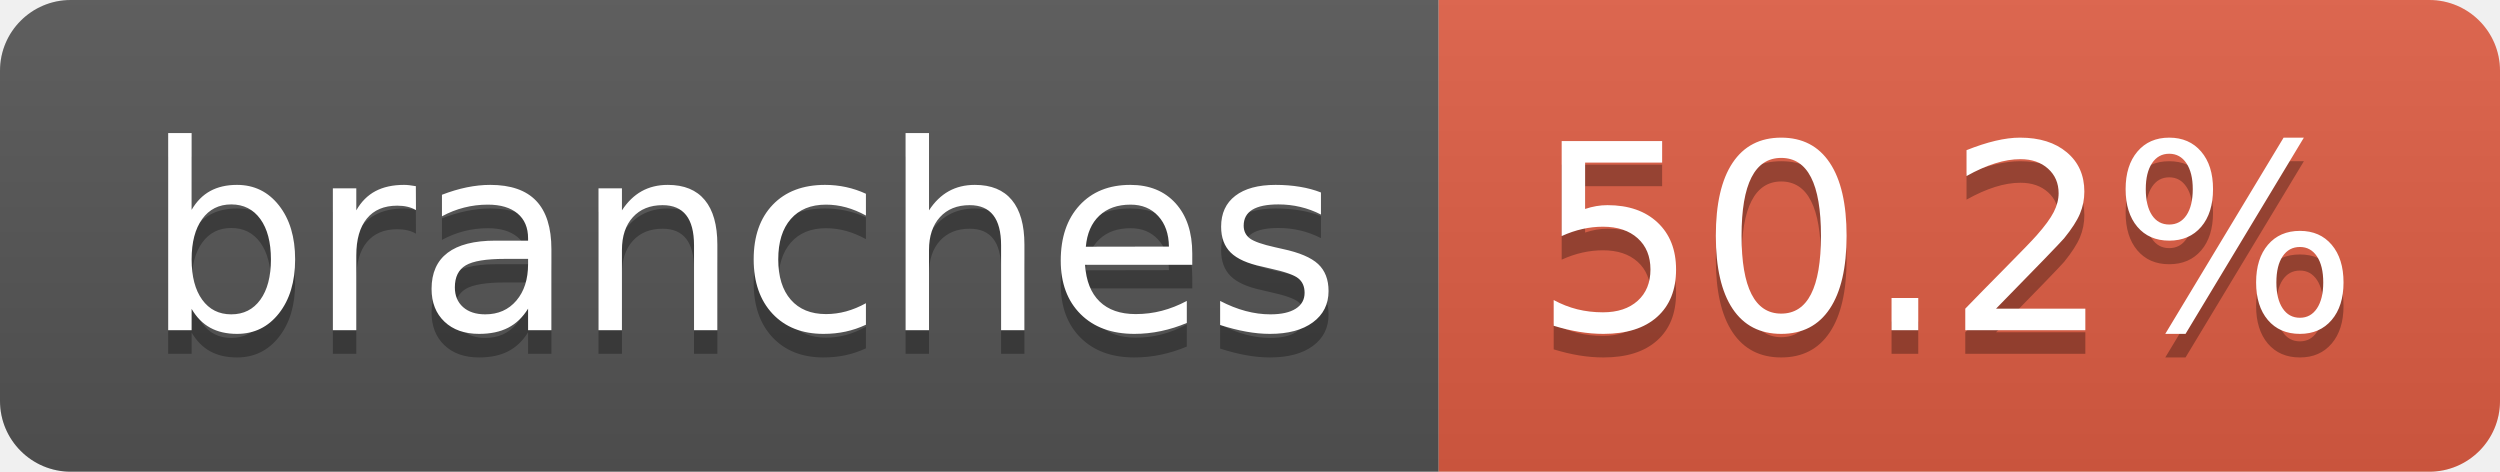
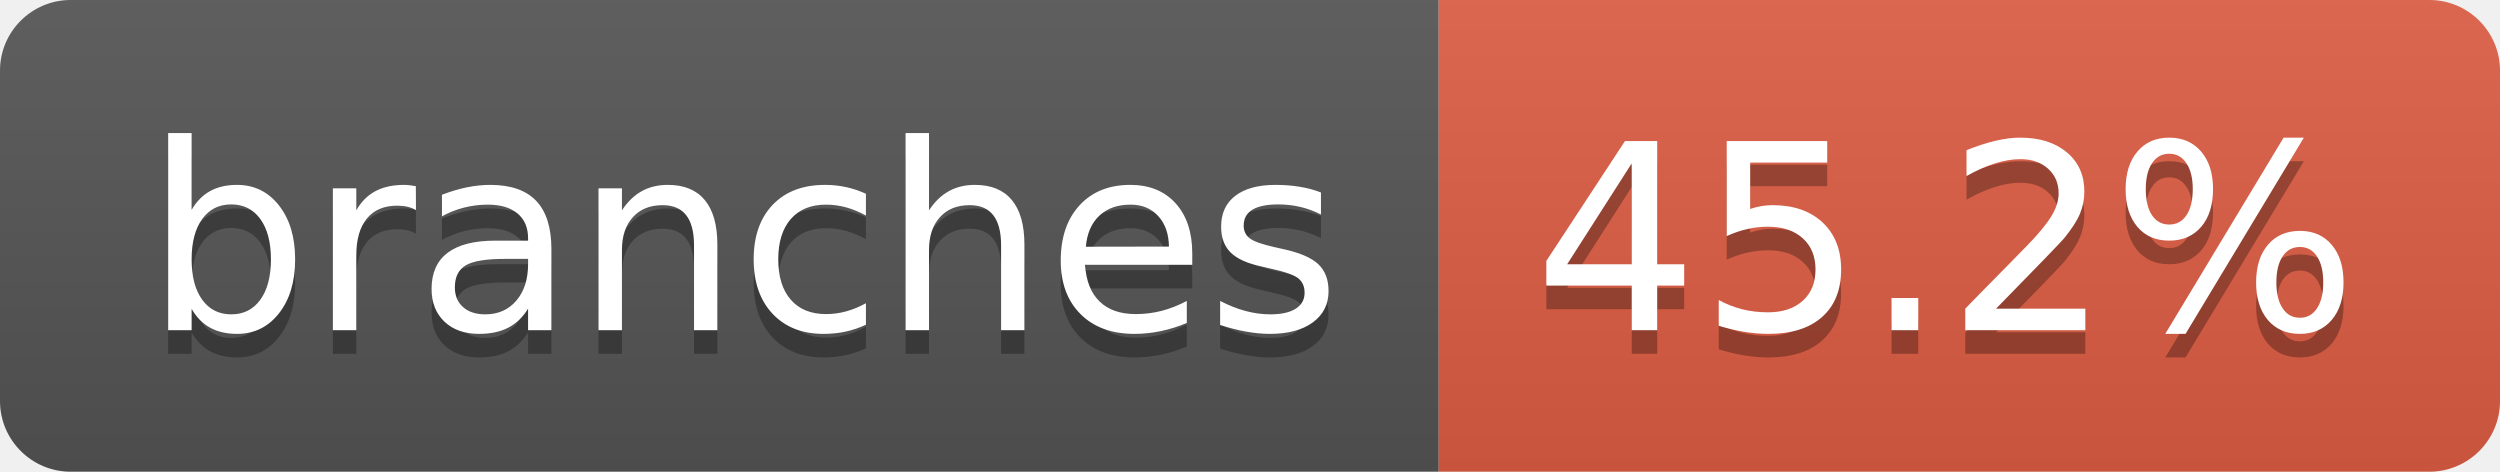
- <svg xmlns="http://www.w3.org/2000/svg" width="106" height="20" role="img" aria-label="branches: 50.2%">
+ <svg xmlns="http://www.w3.org/2000/svg" width="106" height="20" role="img" aria-label="branches: 45.2%">
  <linearGradient id="s" x2="0" y2="100%">
    <stop offset="0" stop-color="#bbb" stop-opacity=".1" />
    <stop offset="1" stop-opacity=".1" />
  </linearGradient>
  <clipPath id="r">
    <rect width="106" height="20" rx="3" fill="#fff" />
  </clipPath>
  <g clip-path="url(#r)">
    <rect width="61" height="20" fill="#555" />
    <rect x="61" width="45" height="20" fill="#e05d44" />
    <rect width="106" height="20" fill="url(#s)" />
  </g>
  <g fill="#fff" text-anchor="middle" font-family="Verdana,Geneva,DejaVu Sans,sans-serif" text-rendering="geometricPrecision" font-size="110">
    <text aria-hidden="true" x="315" y="150" fill="#010101" fill-opacity=".3" transform="scale(.1)" textLength="507">branches</text>
    <text x="315" y="140" transform="scale(.1)" fill="#fff" textLength="507">branches</text>
-     <text aria-hidden="true" x="825" y="150" fill="#010101" fill-opacity=".3" transform="scale(.1)" textLength="350">50.2%</text>
-     <text x="825" y="140" transform="scale(.1)" fill="#fff" textLength="350">50.2%</text>
+     <text aria-hidden="true" x="825" y="150" fill="#010101" fill-opacity=".3" transform="scale(.1)" textLength="350">45.2%</text>
+     <text x="825" y="140" transform="scale(.1)" fill="#fff" textLength="350">45.2%</text>
  </g>
</svg>
